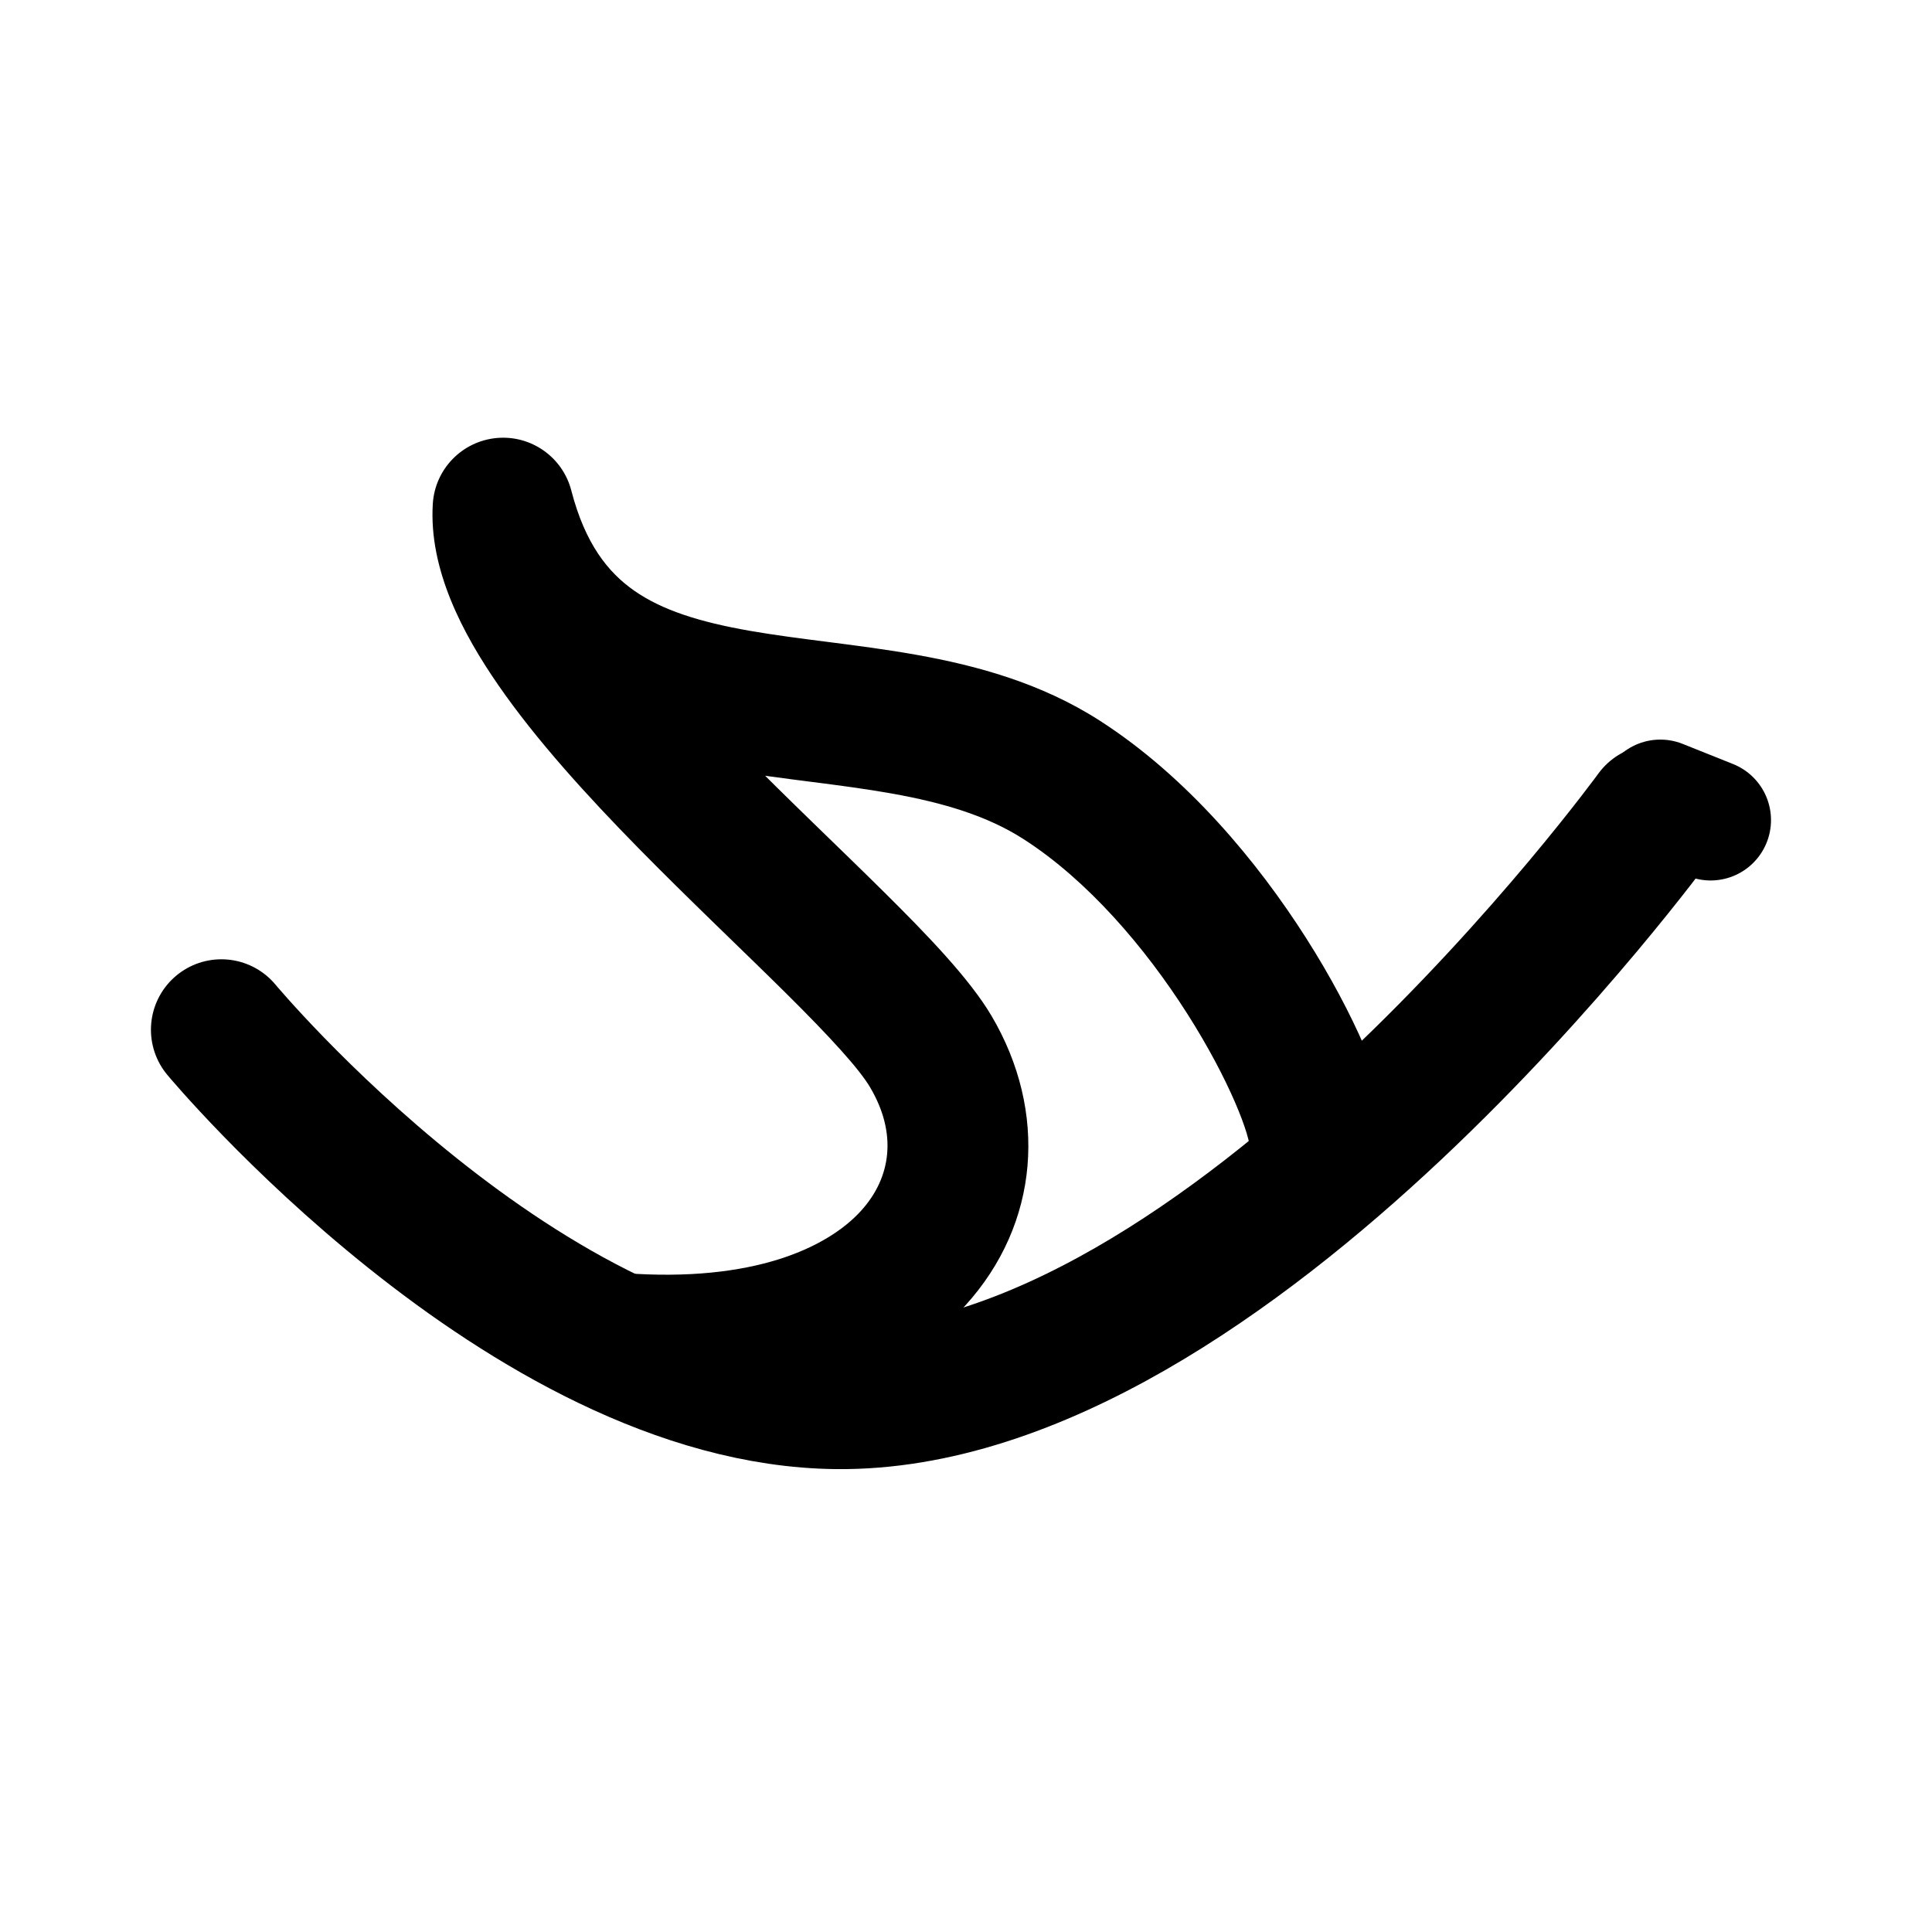
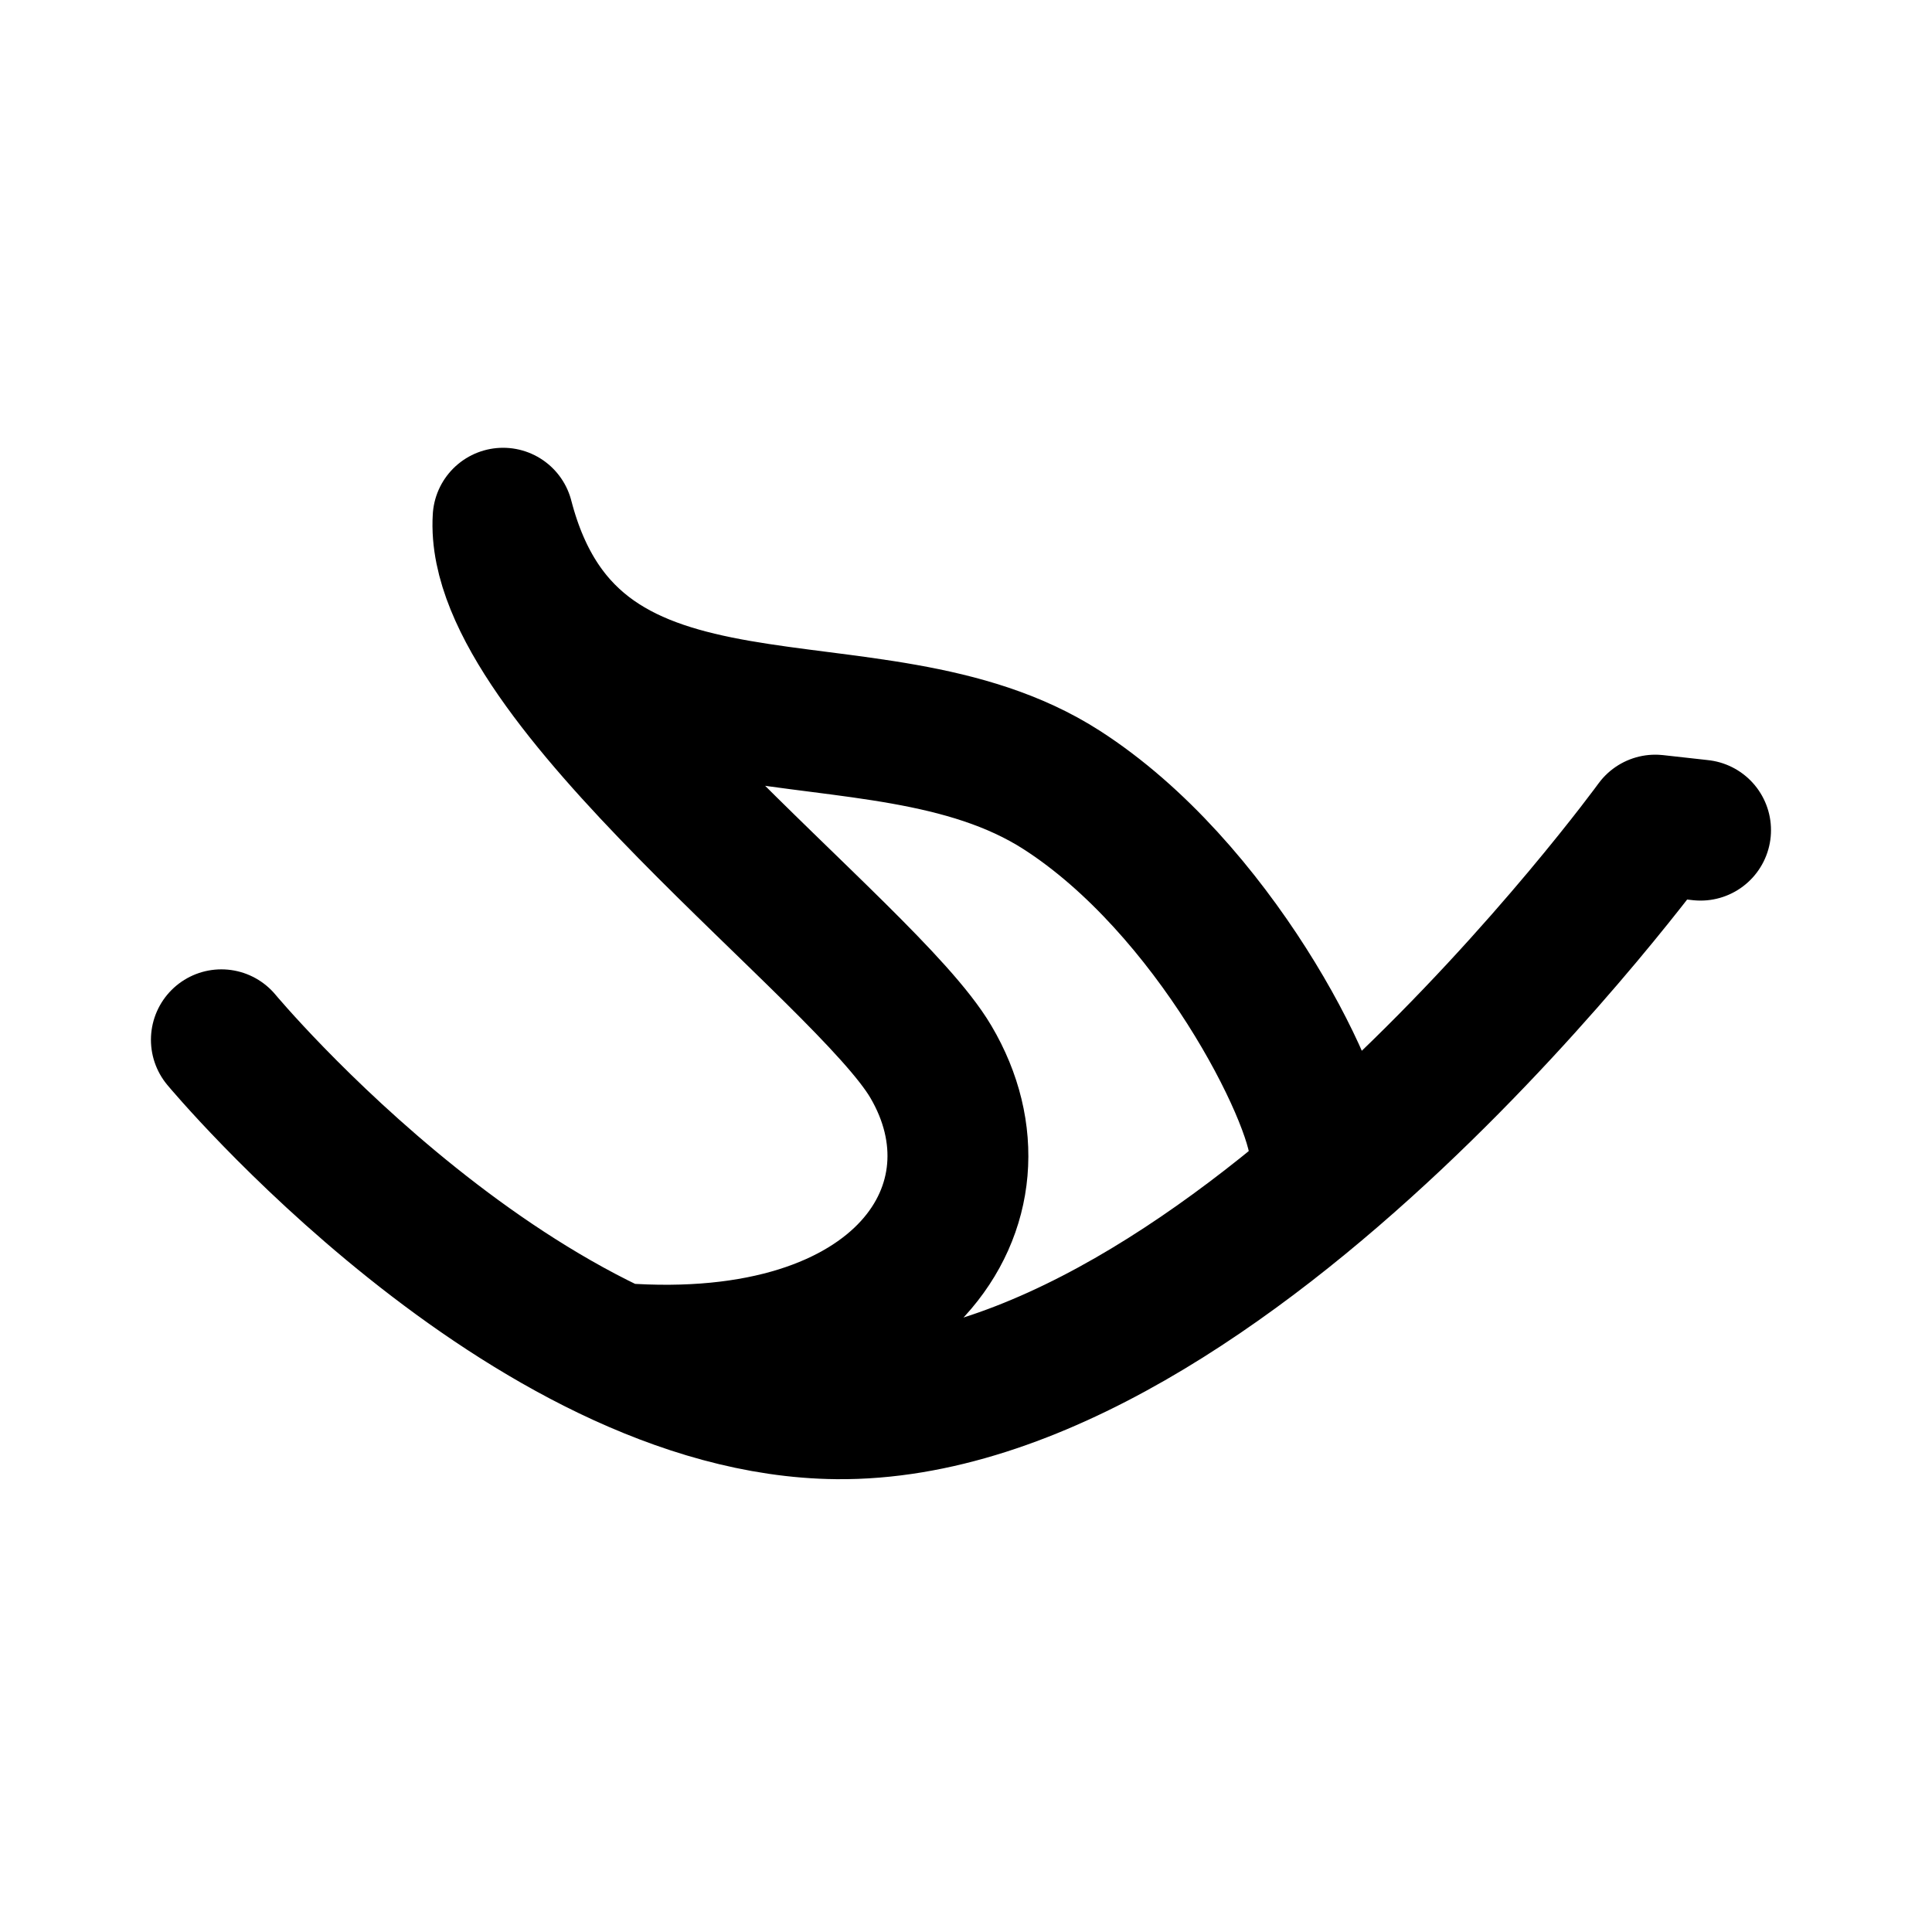
<svg xmlns="http://www.w3.org/2000/svg" width="192" height="192" viewBox="0 0 192 192" fill="none">
-   <path d="M164.5 81C164.5 81 122.087 139.391 83.163 138.999C52.258 138.687 22 102.333 22 102.333" stroke="black" stroke-width="14" stroke-linecap="round" />
-   <path d="M165 79.5L170 81.5" stroke="black" stroke-width="12" stroke-linecap="round" />
-   <path d="M124.162 113.667C124.337 117.529 127.609 120.518 131.471 120.343C135.333 120.168 138.322 116.896 138.147 113.034L131.155 113.35L124.162 113.667ZM105.5 77.5L101.718 83.39L105.5 77.5ZM49.998 50.5L56.774 48.743C55.911 45.413 52.755 43.203 49.33 43.532C45.905 43.861 43.227 46.629 43.012 50.063L49.998 50.5ZM62.021 126.519C58.166 126.231 54.807 129.123 54.519 132.978C54.23 136.833 57.122 140.192 60.977 140.481L61.499 133.5L62.021 126.519ZM92.499 104.5L98.526 100.939L98.526 100.939L92.499 104.5ZM131.155 113.35L138.147 113.034C138.023 110.286 136.869 106.958 135.588 103.992C134.19 100.758 132.226 97.03 129.796 93.216C124.996 85.682 117.991 77.202 109.282 71.61L105.5 77.5L101.718 83.39C108.1 87.488 113.796 94.158 117.988 100.738C120.054 103.981 121.659 107.053 122.737 109.547C123.276 110.795 123.656 111.835 123.896 112.633C124.161 113.511 124.168 113.808 124.162 113.667L131.155 113.35ZM105.5 77.5L109.282 71.61C103.437 67.856 97 66.134 91.085 65.077C88.12 64.548 85.146 64.164 82.385 63.81C79.565 63.449 76.979 63.12 74.507 62.688C69.508 61.813 65.781 60.635 62.995 58.678C60.441 56.884 58.154 54.064 56.774 48.743L49.998 50.5L43.223 52.257C45.343 60.436 49.386 66.227 54.948 70.134C60.278 73.878 66.452 75.492 72.095 76.478C74.944 76.976 77.865 77.346 80.606 77.697C83.406 78.055 86.048 78.399 88.624 78.859C93.79 79.782 98.132 81.088 101.718 83.39L105.5 77.5ZM49.998 50.5L43.012 50.063C42.605 56.568 45.964 62.949 49.548 68.125C53.326 73.582 58.399 79.142 63.44 84.278C68.413 89.345 73.893 94.525 78.048 98.644C82.57 103.125 85.393 106.234 86.473 108.061L92.499 104.5L98.526 100.939C96.356 97.266 92.116 92.875 87.903 88.7C83.324 84.162 78.397 79.53 73.432 74.471C68.535 69.482 64.139 64.605 61.058 60.155C57.782 55.425 56.891 52.432 56.985 50.937L49.998 50.5ZM92.499 104.5L86.473 108.061C89.16 112.608 88.603 117.001 85.552 120.347C82.24 123.977 74.873 127.48 62.021 126.519L61.499 133.5L60.977 140.481C76.419 141.635 88.704 137.666 95.895 129.781C103.347 121.611 104.144 110.446 98.526 100.939L92.499 104.5Z" fill="black" />
+   <path d="M22 103.333C22 103.333 52.258 139.687 83.163 139.999C122.087 140.391 164.5 82 164.5 82L169 82.5M131.155 114.35C130.903 108.799 120.591 88.19 105.5 78.5C86.636 66.388 57 78.5 49.998 51.5C48.998 67.499 85.999 94.5 92.499 105.5C100.804 119.554 89.793 136.615 61.499 134.5" stroke="black" stroke-width="14" stroke-linecap="round" stroke-linejoin="round" />
</svg>
